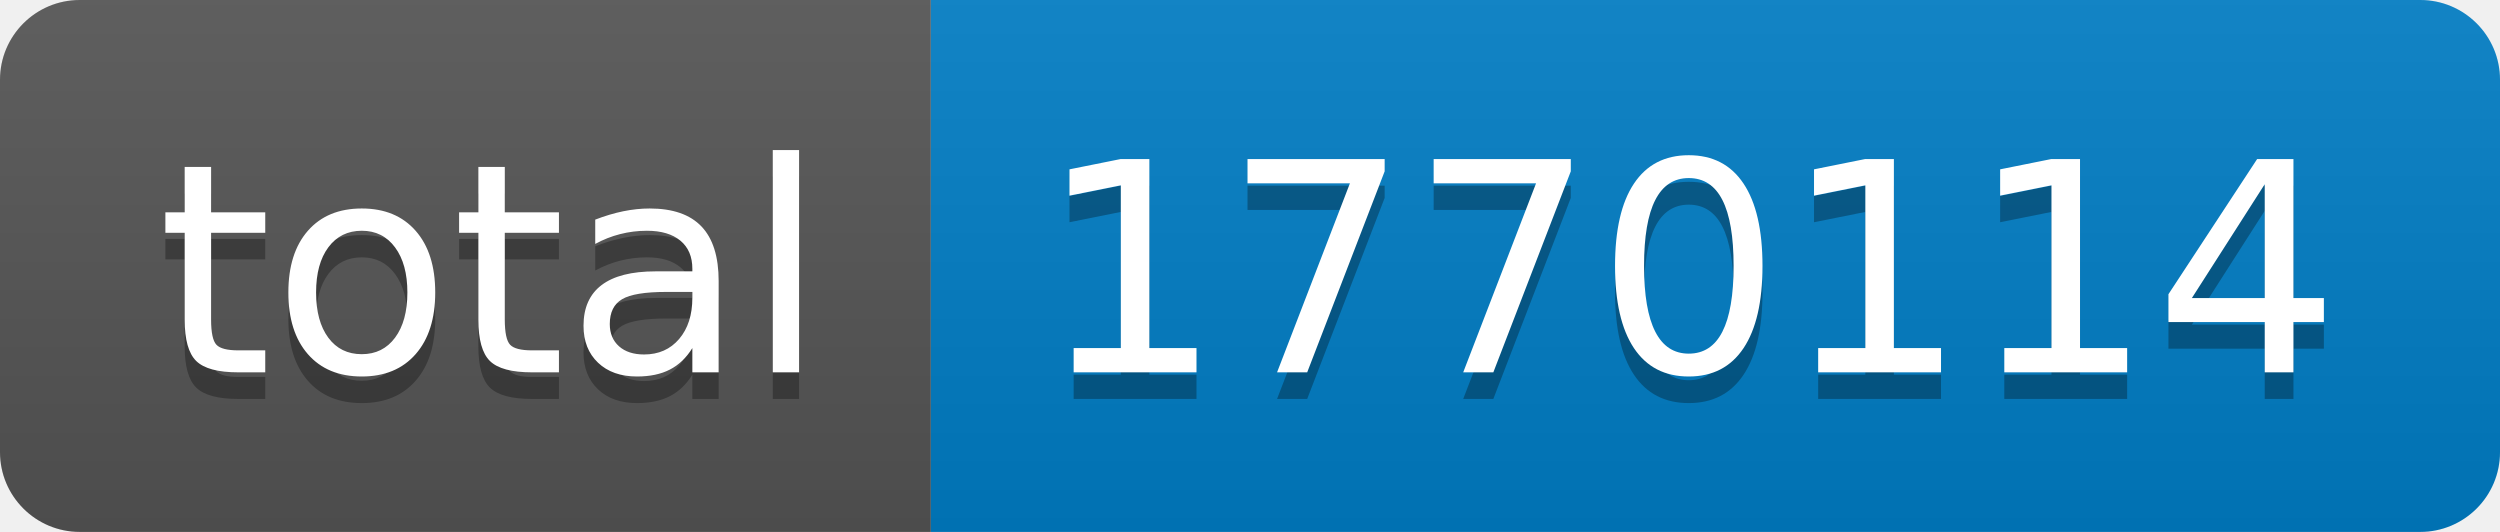
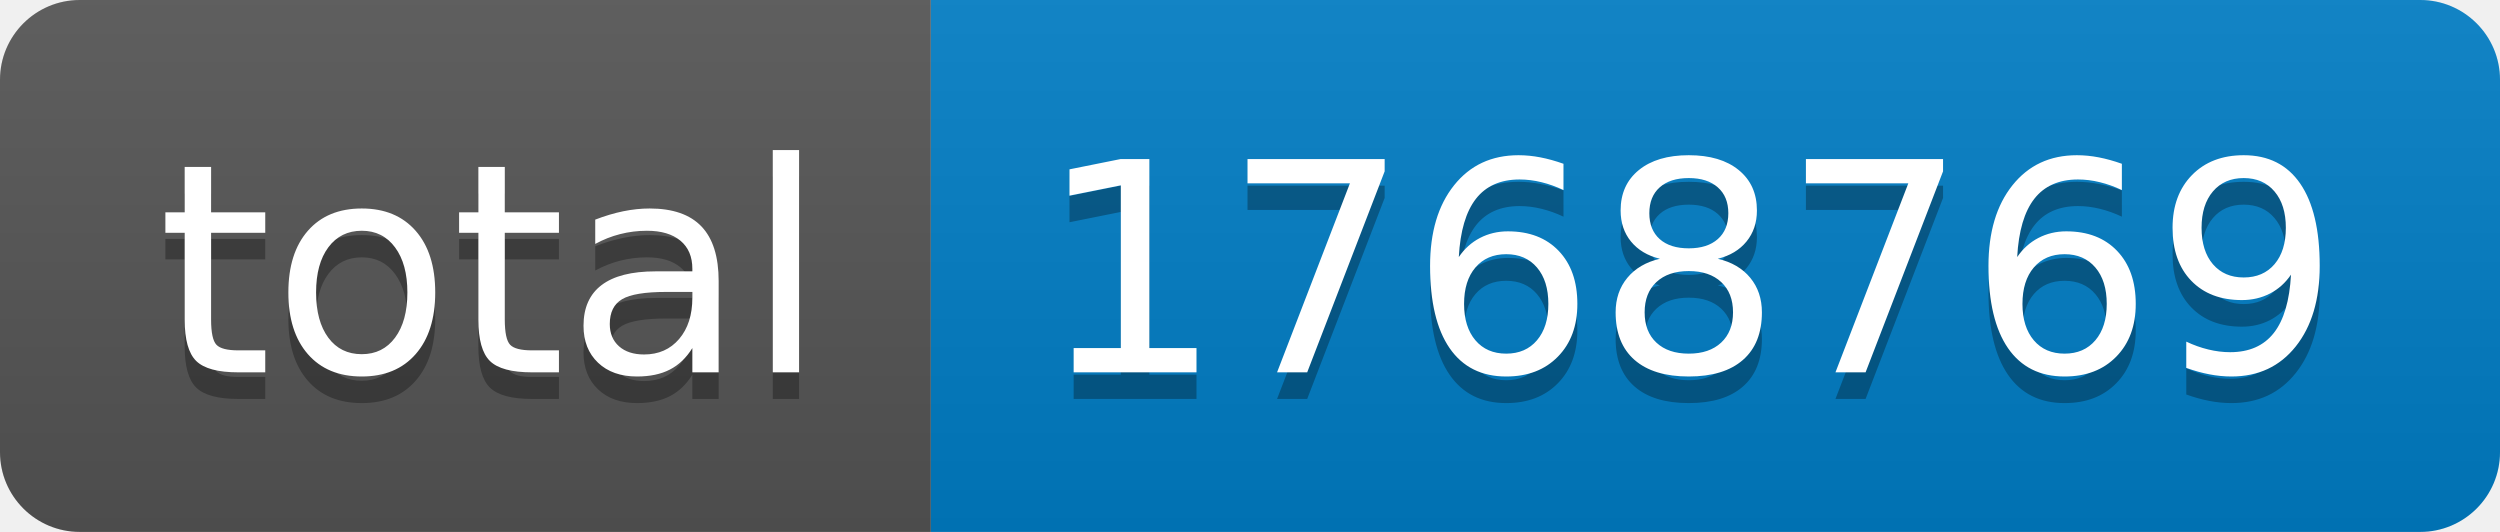
- <svg xmlns="http://www.w3.org/2000/svg" width="94" height="20" role="img" aria-label="total: 1770114">
+ <svg xmlns="http://www.w3.org/2000/svg" width="94" height="20" role="img" aria-label="total: 1768769">
  <linearGradient id="s" x2="0" y2="100%">
    <stop offset="0" stop-color="#bbb" stop-opacity=".1" />
    <stop offset="1" stop-opacity=".1" />
  </linearGradient>
  <clipPath id="r">
    <rect width="94" height="20" rx="3" fill="#fff" />
  </clipPath>
  <g clip-path="url(#r)">
    <rect width="35" height="20" fill="#555" />
    <rect x="35" width="59" height="20" fill="#007ec6" />
    <rect width="94" height="20" fill="url(#s)" />
  </g>
  <g fill="#fff" text-anchor="middle" font-family="Verdana,Geneva,DejaVu Sans,sans-serif" text-rendering="geometricPrecision" font-size="110">
    <text aria-hidden="true" x="185" y="150" fill="#010101" fill-opacity=".3" transform="scale(.1)" textLength="250">total</text>
    <text x="185" y="140" transform="scale(.1)" fill="#fff" textLength="250">total</text>
-     <text aria-hidden="true" x="635" y="150" fill="#010101" fill-opacity=".3" transform="scale(.1)" textLength="490">1770114</text>
-     <text x="635" y="140" transform="scale(.1)" fill="#fff" textLength="490">1770114</text>
+     <text aria-hidden="true" x="635" y="150" fill="#010101" fill-opacity=".3" transform="scale(.1)" textLength="490">1768769</text>
+     <text x="635" y="140" transform="scale(.1)" fill="#fff" textLength="490">1768769</text>
  </g>
</svg>
